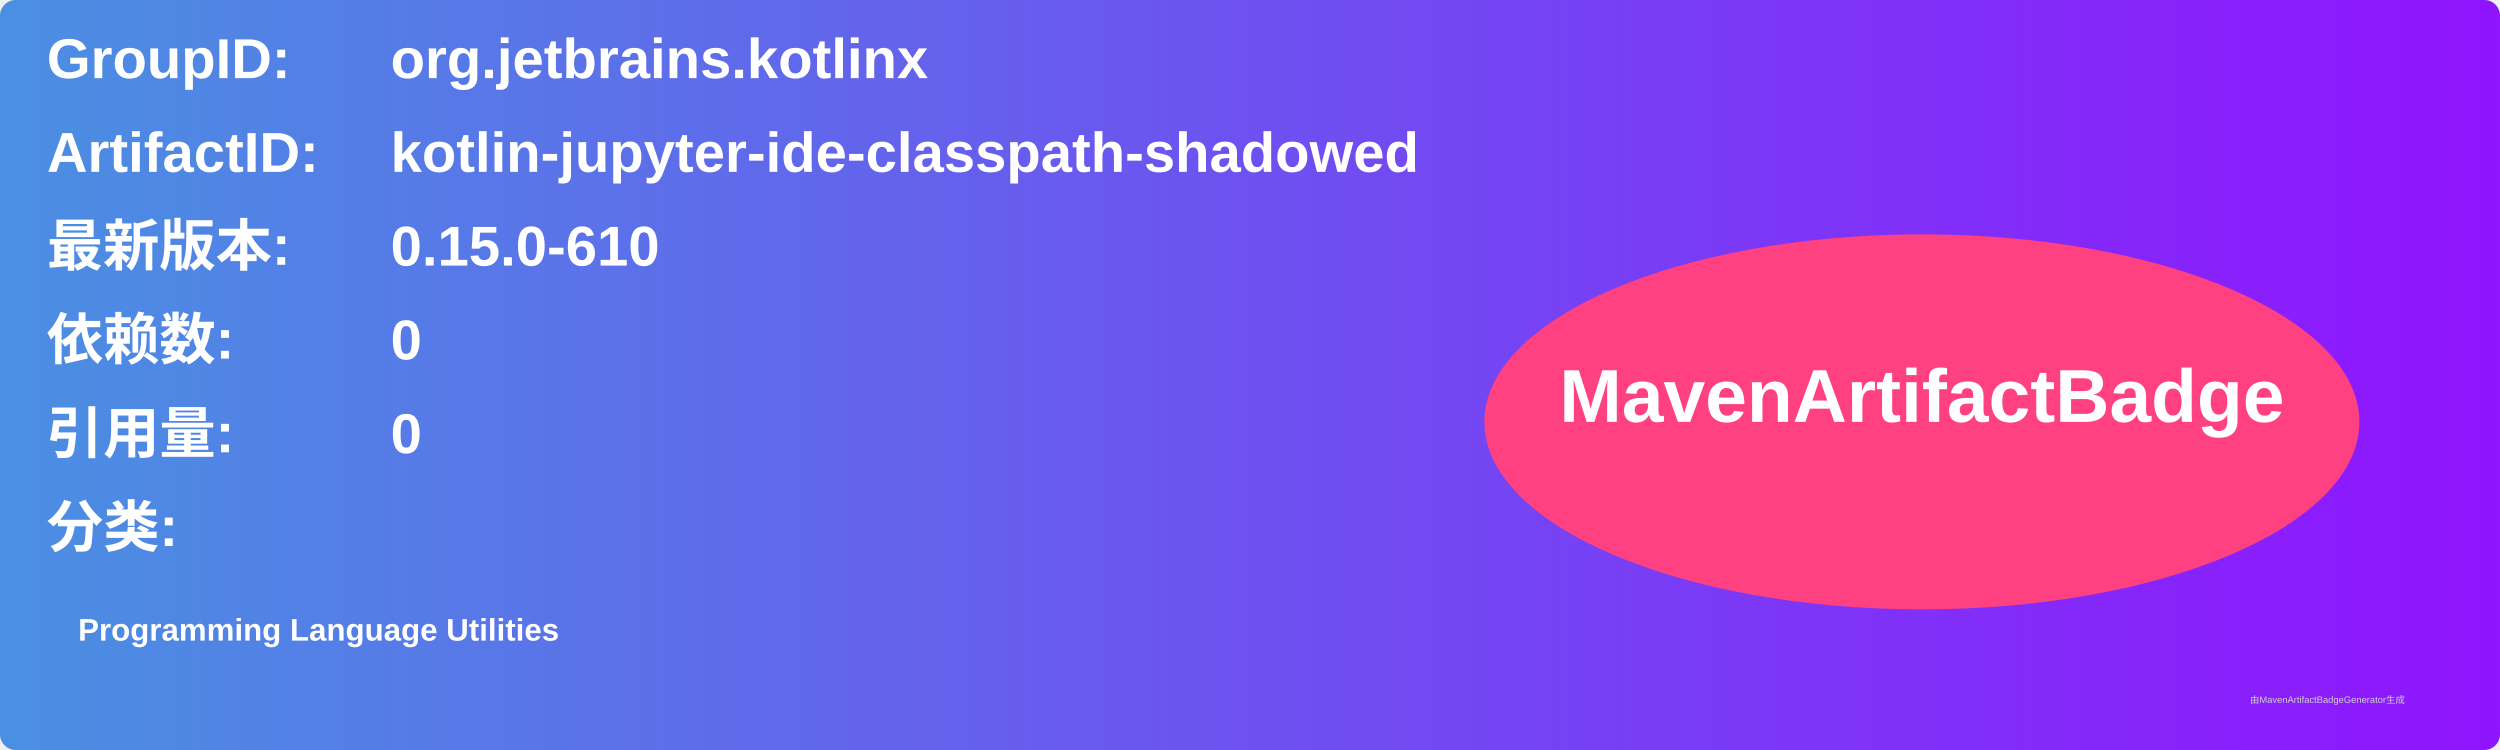
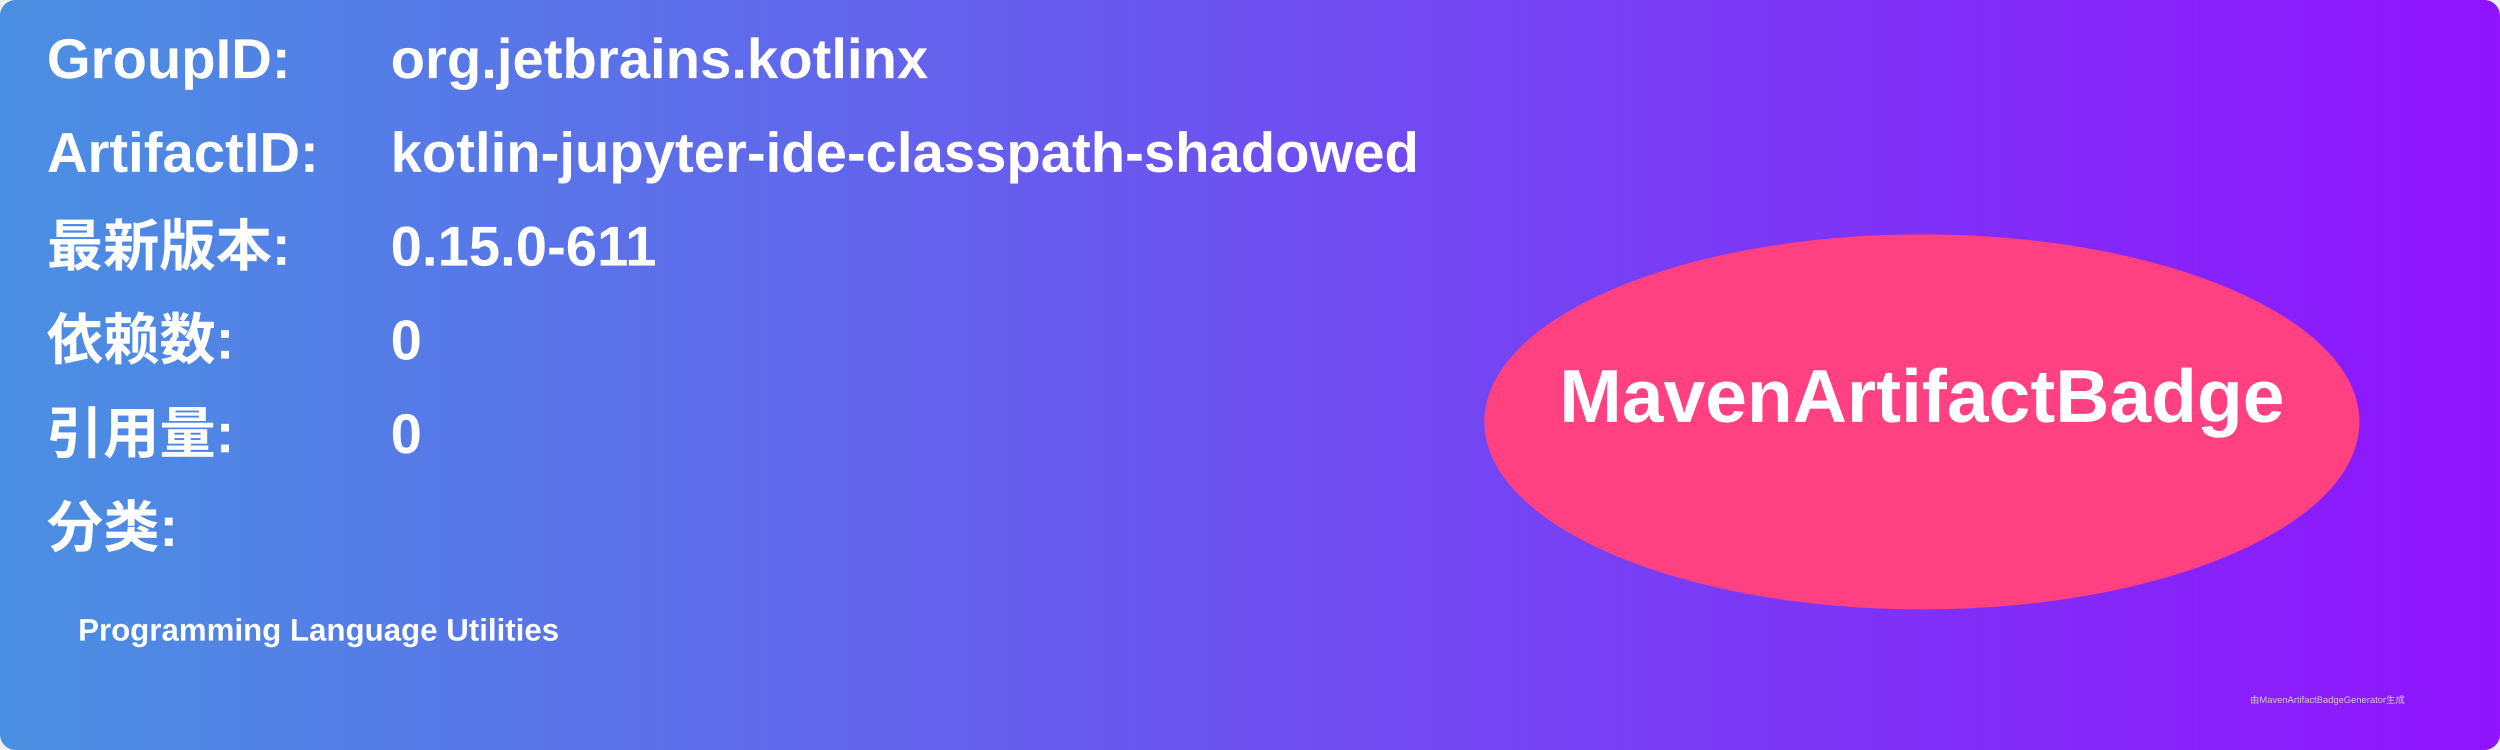
<svg xmlns="http://www.w3.org/2000/svg" width="800" height="240" viewBox="0 0 800 240">
  <linearGradient id="grad" x1="0%" y1="0%" x2="100%" y2="0%">
    <stop offset="0%" stop-color="#4a90e2" />
    <stop offset="100%" stop-color="#9013fe" />
  </linearGradient>
  <rect width="100%" height="100%" rx="5" ry="5" fill="url(#grad)" />
  <g transform="translate(15, 15)">
    <text x="0" y="10" font-family="Arial" font-size="18" fill="white" font-weight="bold" width="260">GroupID:</text>
    <text x="110" y="10" font-family="Arial" font-size="18" fill="white" font-weight="bold" width="460">org.jetbrains.kotlinx</text>
    <text x="0" y="40" font-family="Arial" font-size="18" fill="white" font-weight="bold" width="260">ArtifactID:</text>
    <text x="110" y="40" font-family="Arial" font-size="18" fill="white" font-weight="bold" width="460">kotlin-jupyter-ide-classpath-shadowed</text>
    <text x="0" y="70" font-family="Arial" font-size="18" fill="white" font-weight="bold">最新版本:</text>
    <text x="110" y="70" font-family="Arial" font-size="18" fill="white" font-weight="bold">
-       <tspan font-weight="bold">0.15.0-610</tspan>
+       <tspan font-weight="bold">0.15.0-611</tspan>
    </text>
    <text x="0" y="100" font-family="Arial" font-size="18" fill="white" font-weight="bold">依赖数: </text>
    <text x="110" y="100" font-family="Arial" font-size="18" fill="white">
      <tspan font-weight="bold">0</tspan>
    </text>
    <text x="0" y="130" font-family="Arial" font-size="18" fill="white" font-weight="bold">引用量: </text>
    <text x="110" y="130" font-family="Arial" font-size="18" fill="white">
      <tspan font-weight="bold">0</tspan>
    </text>
    <text x="0" y="160" font-family="Arial" font-size="18" fill="white" font-weight="bold">分类:</text>
    <text x="10" y="190" font-family="Arial" font-size="10" fill="white">
      <tspan font-weight="bold">Programming Language Utilities</tspan>
    </text>
    <ellipse cx="600" cy="120" rx="140" ry="60" fill="#ff4081" />
    <text x="600" y="120" text-anchor="middle" font-family="Arial" font-size="24" fill="white" font-weight="bold">MavenArtifactBadge</text>
  </g>
  <text x="720" y="225" font-family="Arial" font-size="3" fill="#d0d0d0">由MavenArtifactBadgeGenerator生成</text>
</svg>
